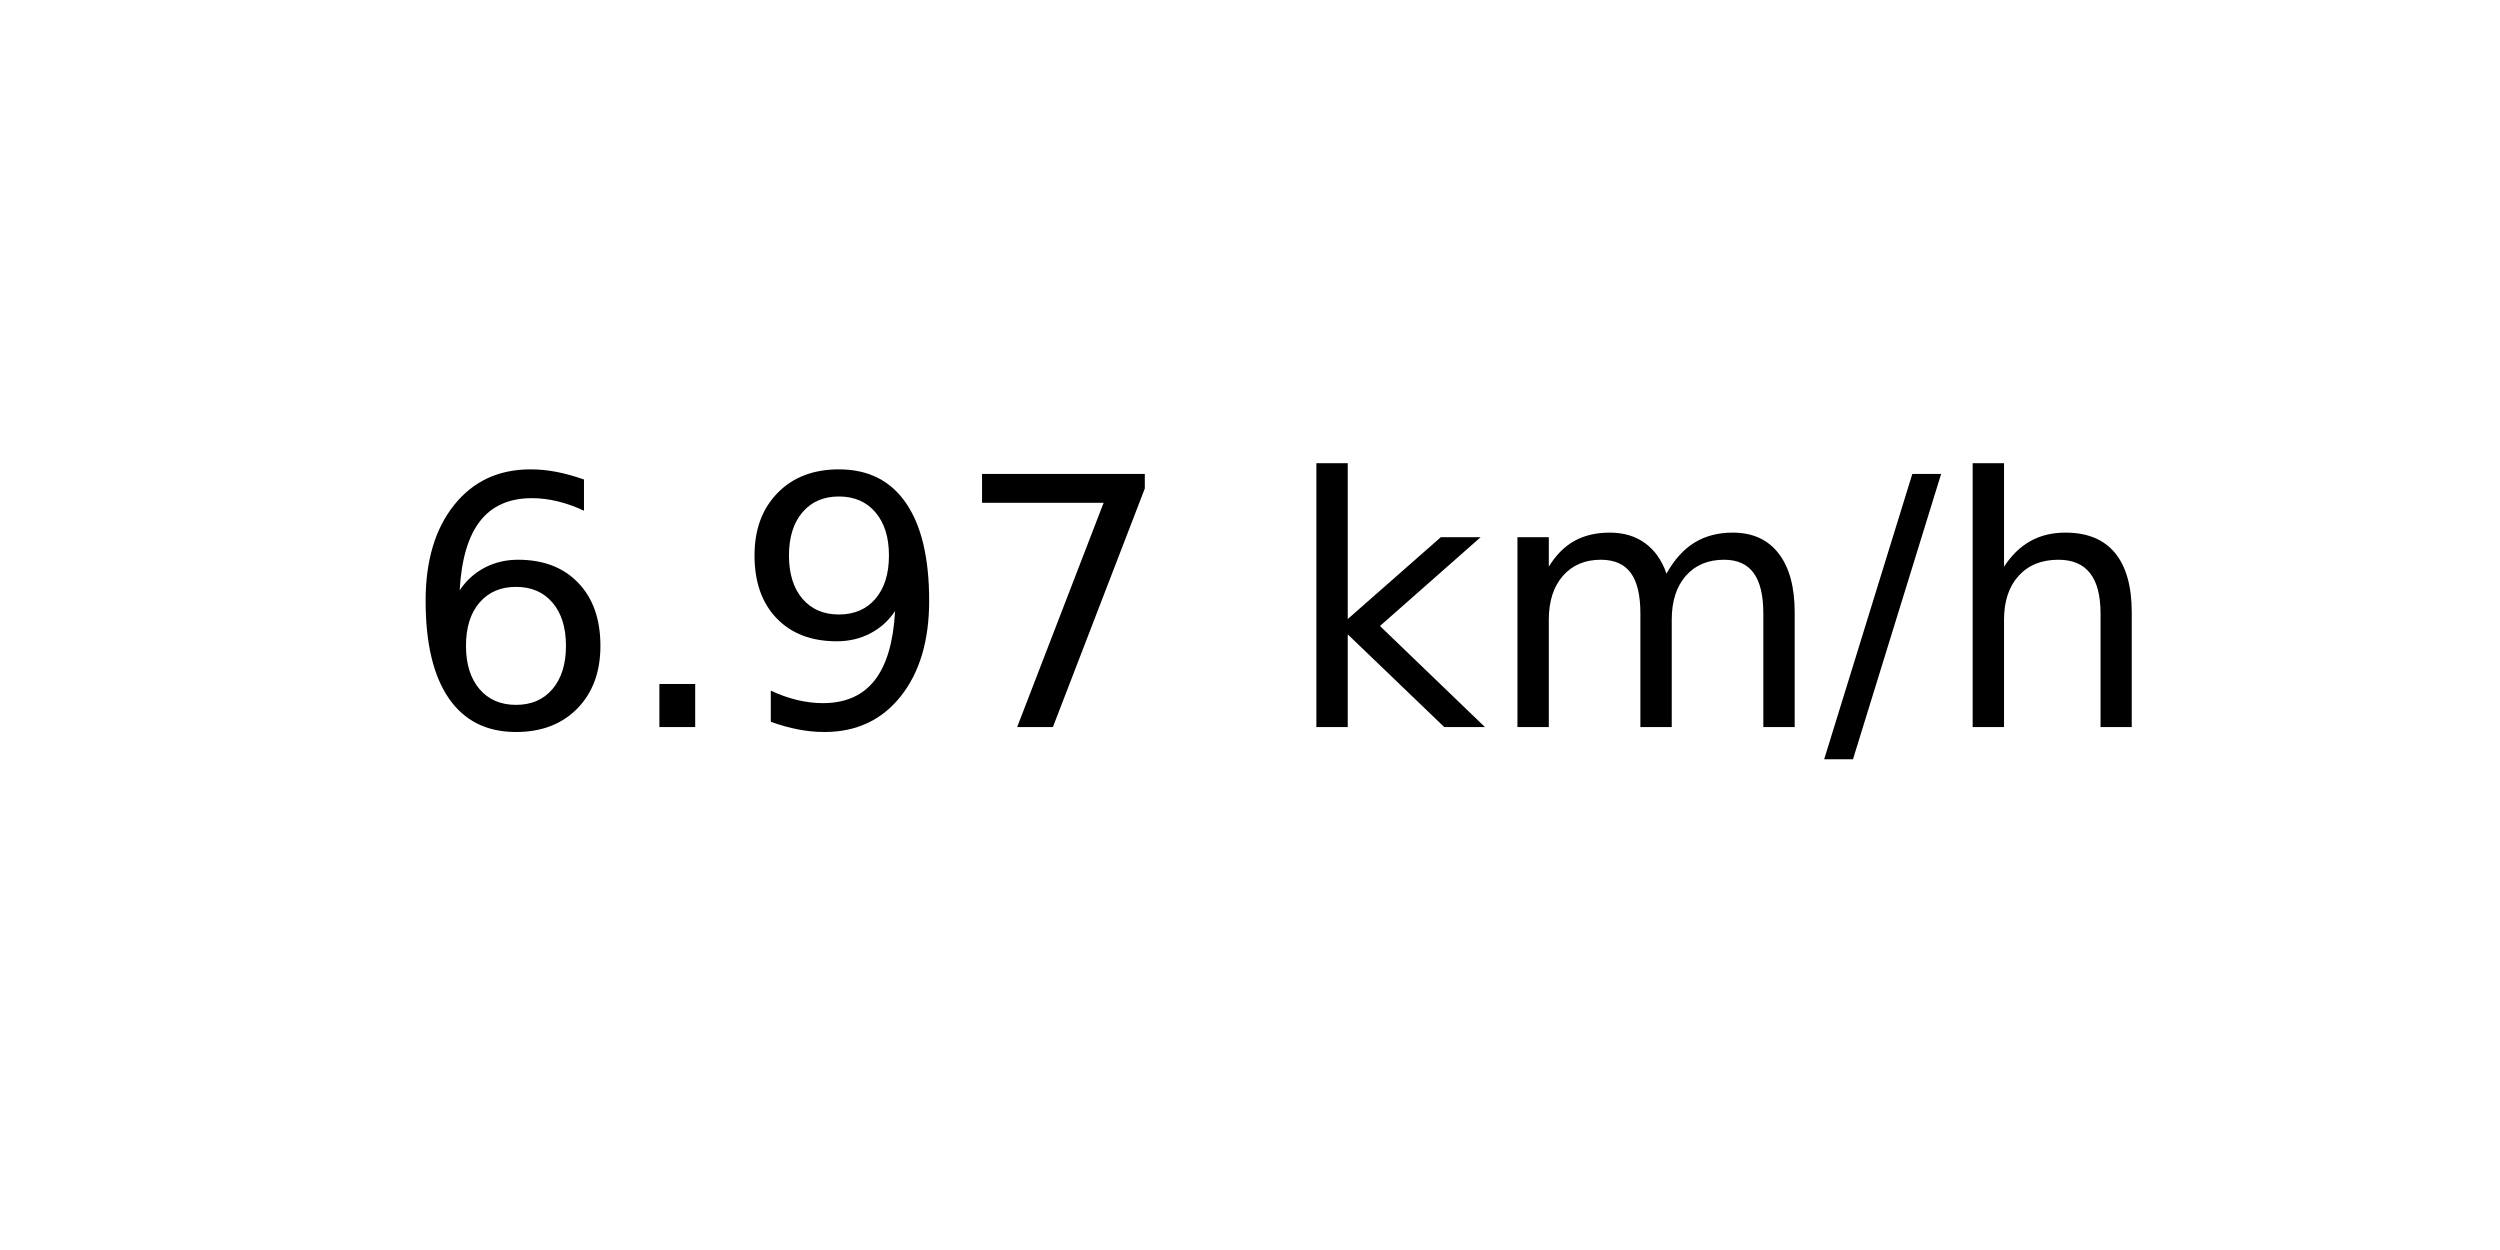
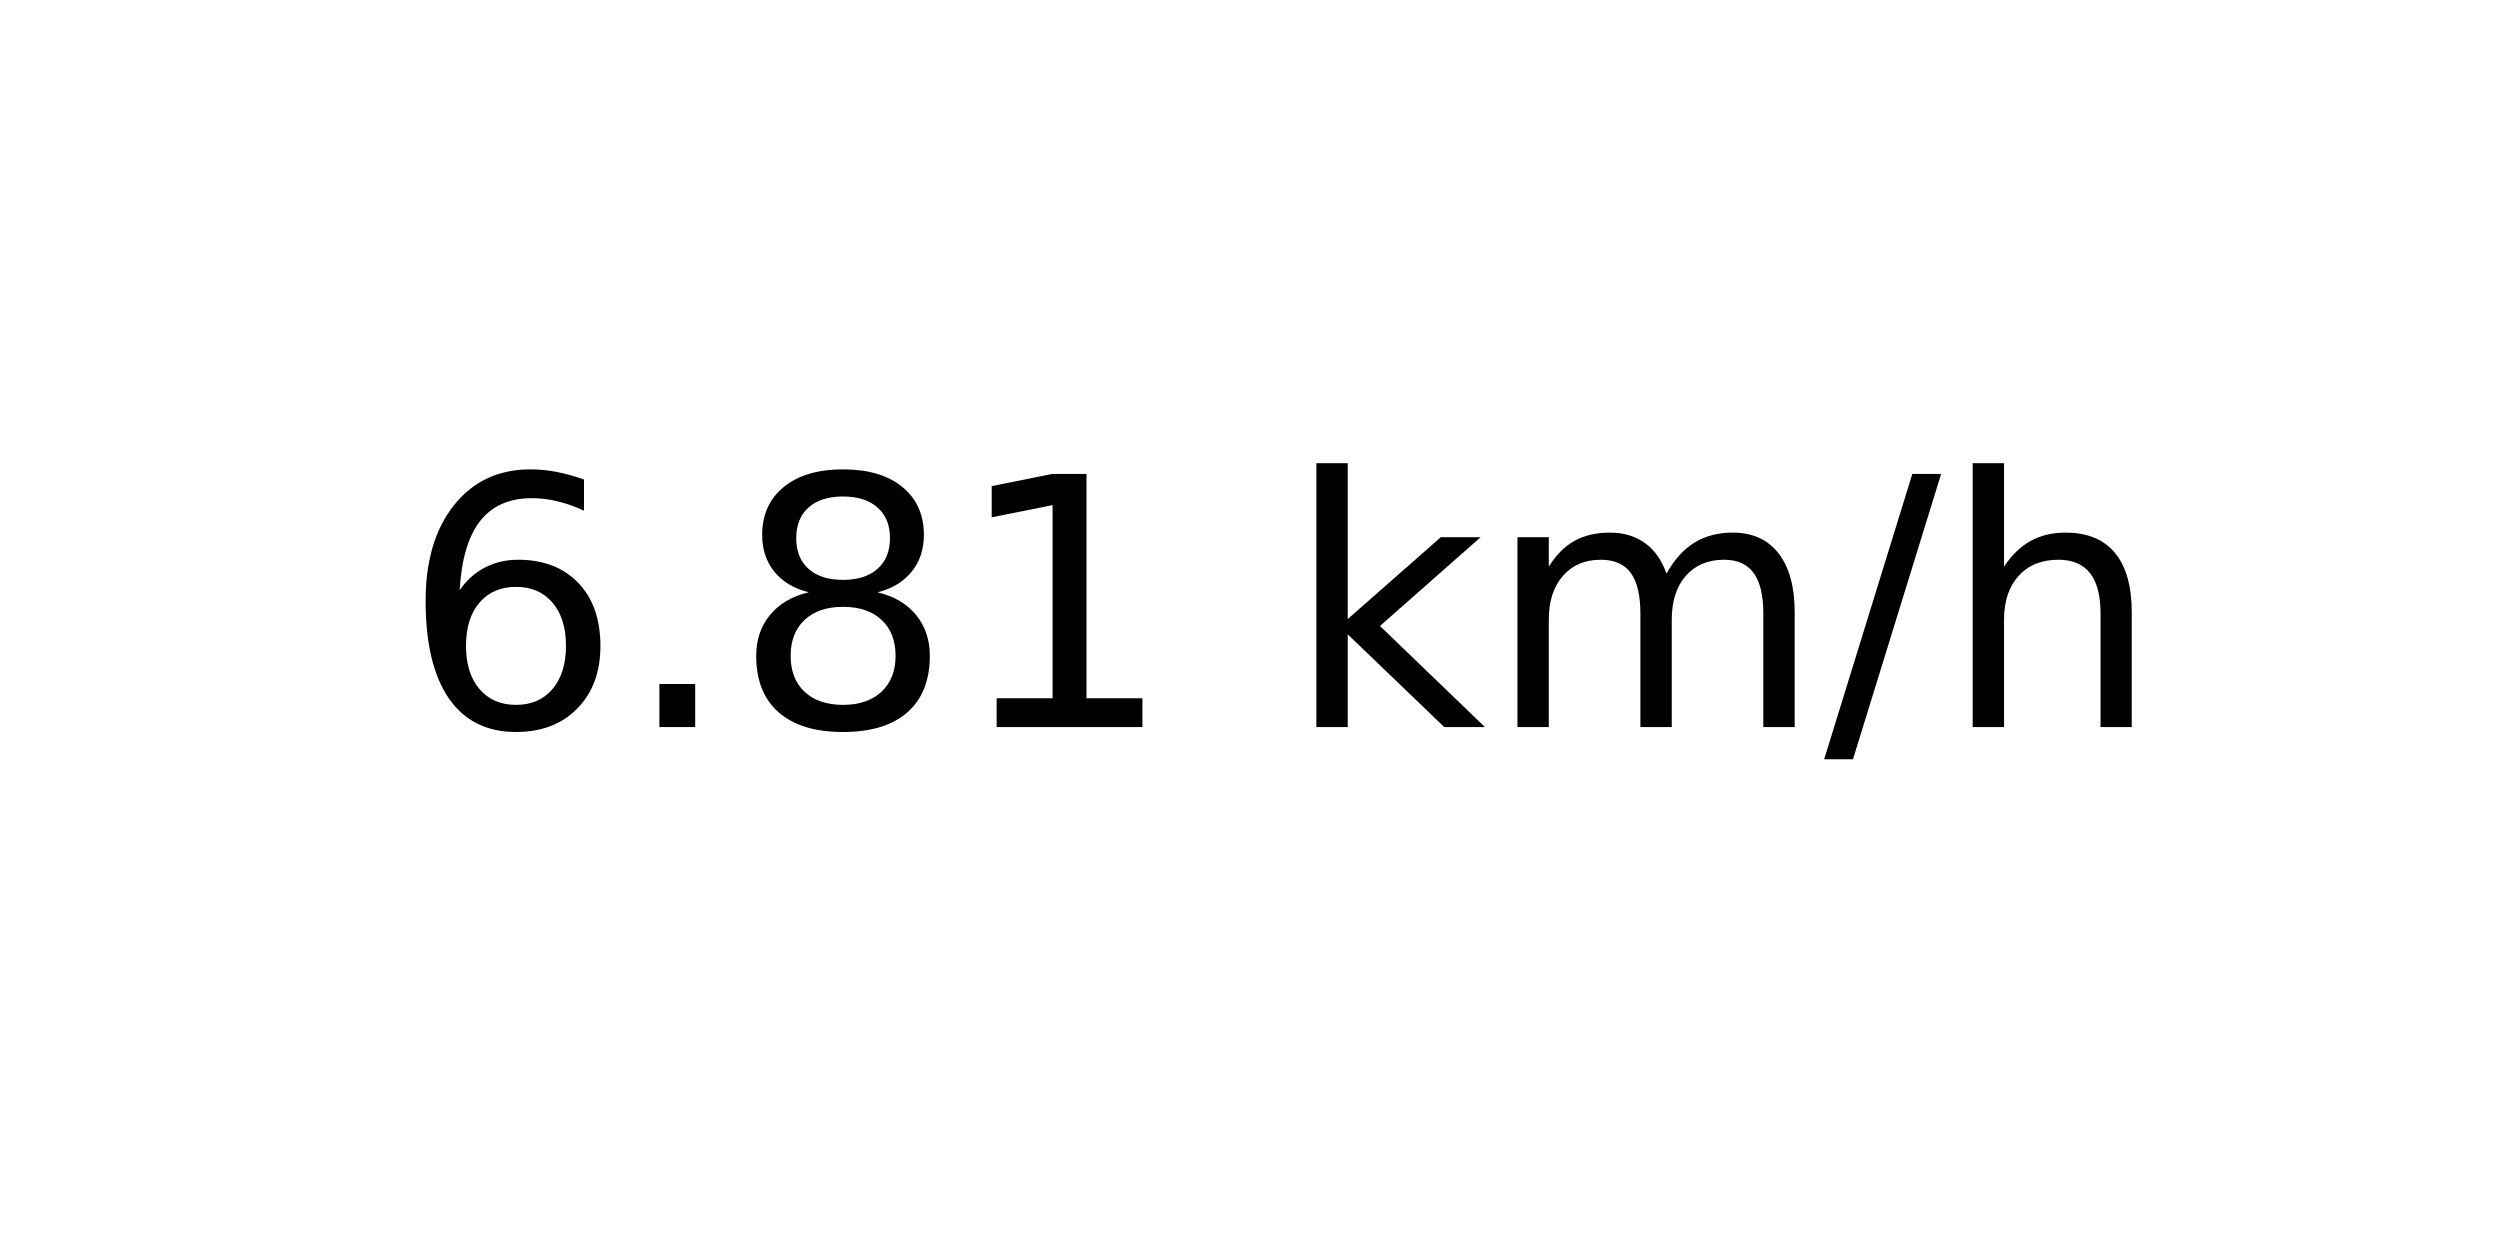
<svg xmlns="http://www.w3.org/2000/svg" xmlns:xlink="http://www.w3.org/1999/xlink" width="72pt" height="36pt" viewBox="0 0 72 36" version="1.1">
  <defs>
    <style type="text/css">*{stroke-linejoin: round; stroke-linecap: butt}</style>
  </defs>
  <g id="figure_1">
    <g id="axes_1">
      <g id="text_1">
        <g transform="translate(11.55937 20.93937) scale(0.1 -0.1)">
          <defs>
            <path id="DejaVuSans-36" d="M 2113 2584  Q 1688 2584 1439 2293  Q 1191 2003 1191 1497  Q 1191 994 1439 701  Q 1688 409 2113 409  Q 2538 409 2786 701  Q 3034 994 3034 1497  Q 3034 2003 2786 2293  Q 2538 2584 2113 2584  z M 3366 4563  L 3366 3988  Q 3128 4100 2886 4159  Q 2644 4219 2406 4219  Q 1781 4219 1451 3797  Q 1122 3375 1075 2522  Q 1259 2794 1537 2939  Q 1816 3084 2150 3084  Q 2853 3084 3261 2657  Q 3669 2231 3669 1497  Q 3669 778 3244 343  Q 2819 -91 2113 -91  Q 1303 -91 875 529  Q 447 1150 447 2328  Q 447 3434 972 4092  Q 1497 4750 2381 4750  Q 2619 4750 2861 4703  Q 3103 4656 3366 4563  z " transform="scale(0.015625)" />
            <path id="DejaVuSans-2e" d="M 684 794  L 1344 794  L 1344 0  L 684 0  L 684 794  z " transform="scale(0.015625)" />
-             <path id="DejaVuSans-39" d="M 703 97  L 703 672  Q 941 559 1184 500  Q 1428 441 1663 441  Q 2288 441 2617 861  Q 2947 1281 2994 2138  Q 2813 1869 2534 1725  Q 2256 1581 1919 1581  Q 1219 1581 811 2004  Q 403 2428 403 3163  Q 403 3881 828 4315  Q 1253 4750 1959 4750  Q 2769 4750 3195 4129  Q 3622 3509 3622 2328  Q 3622 1225 3098 567  Q 2575 -91 1691 -91  Q 1453 -91 1209 -44  Q 966 3 703 97  z M 1959 2075  Q 2384 2075 2632 2365  Q 2881 2656 2881 3163  Q 2881 3666 2632 3958  Q 2384 4250 1959 4250  Q 1534 4250 1286 3958  Q 1038 3666 1038 3163  Q 1038 2656 1286 2365  Q 1534 2075 1959 2075  z " transform="scale(0.015625)" />
-             <path id="DejaVuSans-37" d="M 525 4666  L 3525 4666  L 3525 4397  L 1831 0  L 1172 0  L 2766 4134  L 525 4134  L 525 4666  z " transform="scale(0.015625)" />
+             <path id="DejaVuSans-38" d="M 2034 2216  Q 1584 2216 1326 1975  Q 1069 1734 1069 1313  Q 1069 891 1326 650  Q 1584 409 2034 409  Q 2484 409 2743 651  Q 3003 894 3003 1313  Q 3003 1734 2745 1975  Q 2488 2216 2034 2216  z M 1403 2484  Q 997 2584 770 2862  Q 544 3141 544 3541  Q 544 4100 942 4425  Q 1341 4750 2034 4750  Q 2731 4750 3128 4425  Q 3525 4100 3525 3541  Q 3525 3141 3298 2862  Q 3072 2584 2669 2484  Q 3125 2378 3379 2068  Q 3634 1759 3634 1313  Q 3634 634 3220 271  Q 2806 -91 2034 -91  Q 1263 -91 848 271  Q 434 634 434 1313  Q 434 1759 690 2068  Q 947 2378 1403 2484  z M 1172 3481  Q 1172 3119 1398 2916  Q 1625 2713 2034 2713  Q 2441 2713 2670 2916  Q 2900 3119 2900 3481  Q 2900 3844 2670 4047  Q 2441 4250 2034 4250  Q 1625 4250 1398 4047  Q 1172 3844 1172 3481  z " transform="scale(0.015625)" />
+             <path id="DejaVuSans-31" d="M 794 531  L 1825 531  L 1825 4091  L 703 3866  L 703 4441  L 1819 4666  L 2450 4666  L 2450 531  L 3481 531  L 3481 0  L 794 0  L 794 531  z " transform="scale(0.015625)" />
            <path id="DejaVuSans-20" transform="scale(0.015625)" />
            <path id="DejaVuSans-6b" d="M 581 4863  L 1159 4863  L 1159 1991  L 2875 3500  L 3609 3500  L 1753 1863  L 3688 0  L 2938 0  L 1159 1709  L 1159 0  L 581 0  L 581 4863  z " transform="scale(0.015625)" />
            <path id="DejaVuSans-6d" d="M 3328 2828  Q 3544 3216 3844 3400  Q 4144 3584 4550 3584  Q 5097 3584 5394 3201  Q 5691 2819 5691 2113  L 5691 0  L 5113 0  L 5113 2094  Q 5113 2597 4934 2840  Q 4756 3084 4391 3084  Q 3944 3084 3684 2787  Q 3425 2491 3425 1978  L 3425 0  L 2847 0  L 2847 2094  Q 2847 2600 2669 2842  Q 2491 3084 2119 3084  Q 1678 3084 1418 2786  Q 1159 2488 1159 1978  L 1159 0  L 581 0  L 581 3500  L 1159 3500  L 1159 2956  Q 1356 3278 1631 3431  Q 1906 3584 2284 3584  Q 2666 3584 2933 3390  Q 3200 3197 3328 2828  z " transform="scale(0.015625)" />
            <path id="DejaVuSans-2f" d="M 1625 4666  L 2156 4666  L 531 -594  L 0 -594  L 1625 4666  z " transform="scale(0.015625)" />
            <path id="DejaVuSans-68" d="M 3513 2113  L 3513 0  L 2938 0  L 2938 2094  Q 2938 2591 2744 2837  Q 2550 3084 2163 3084  Q 1697 3084 1428 2787  Q 1159 2491 1159 1978  L 1159 0  L 581 0  L 581 4863  L 1159 4863  L 1159 2956  Q 1366 3272 1645 3428  Q 1925 3584 2291 3584  Q 2894 3584 3203 3211  Q 3513 2838 3513 2113  z " transform="scale(0.015625)" />
          </defs>
          <use xlink:href="#DejaVuSans-36" />
          <use xlink:href="#DejaVuSans-2e" x="63.623" />
-           <use xlink:href="#DejaVuSans-39" x="95.41" />
-           <use xlink:href="#DejaVuSans-37" x="159.033" />
+           <use xlink:href="#DejaVuSans-38" x="95.41" />
+           <use xlink:href="#DejaVuSans-31" x="159.033" />
          <use xlink:href="#DejaVuSans-20" x="222.656" />
          <use xlink:href="#DejaVuSans-6b" x="254.443" />
          <use xlink:href="#DejaVuSans-6d" x="312.354" />
          <use xlink:href="#DejaVuSans-2f" x="409.766" />
          <use xlink:href="#DejaVuSans-68" x="443.457" />
        </g>
      </g>
    </g>
  </g>
</svg>
